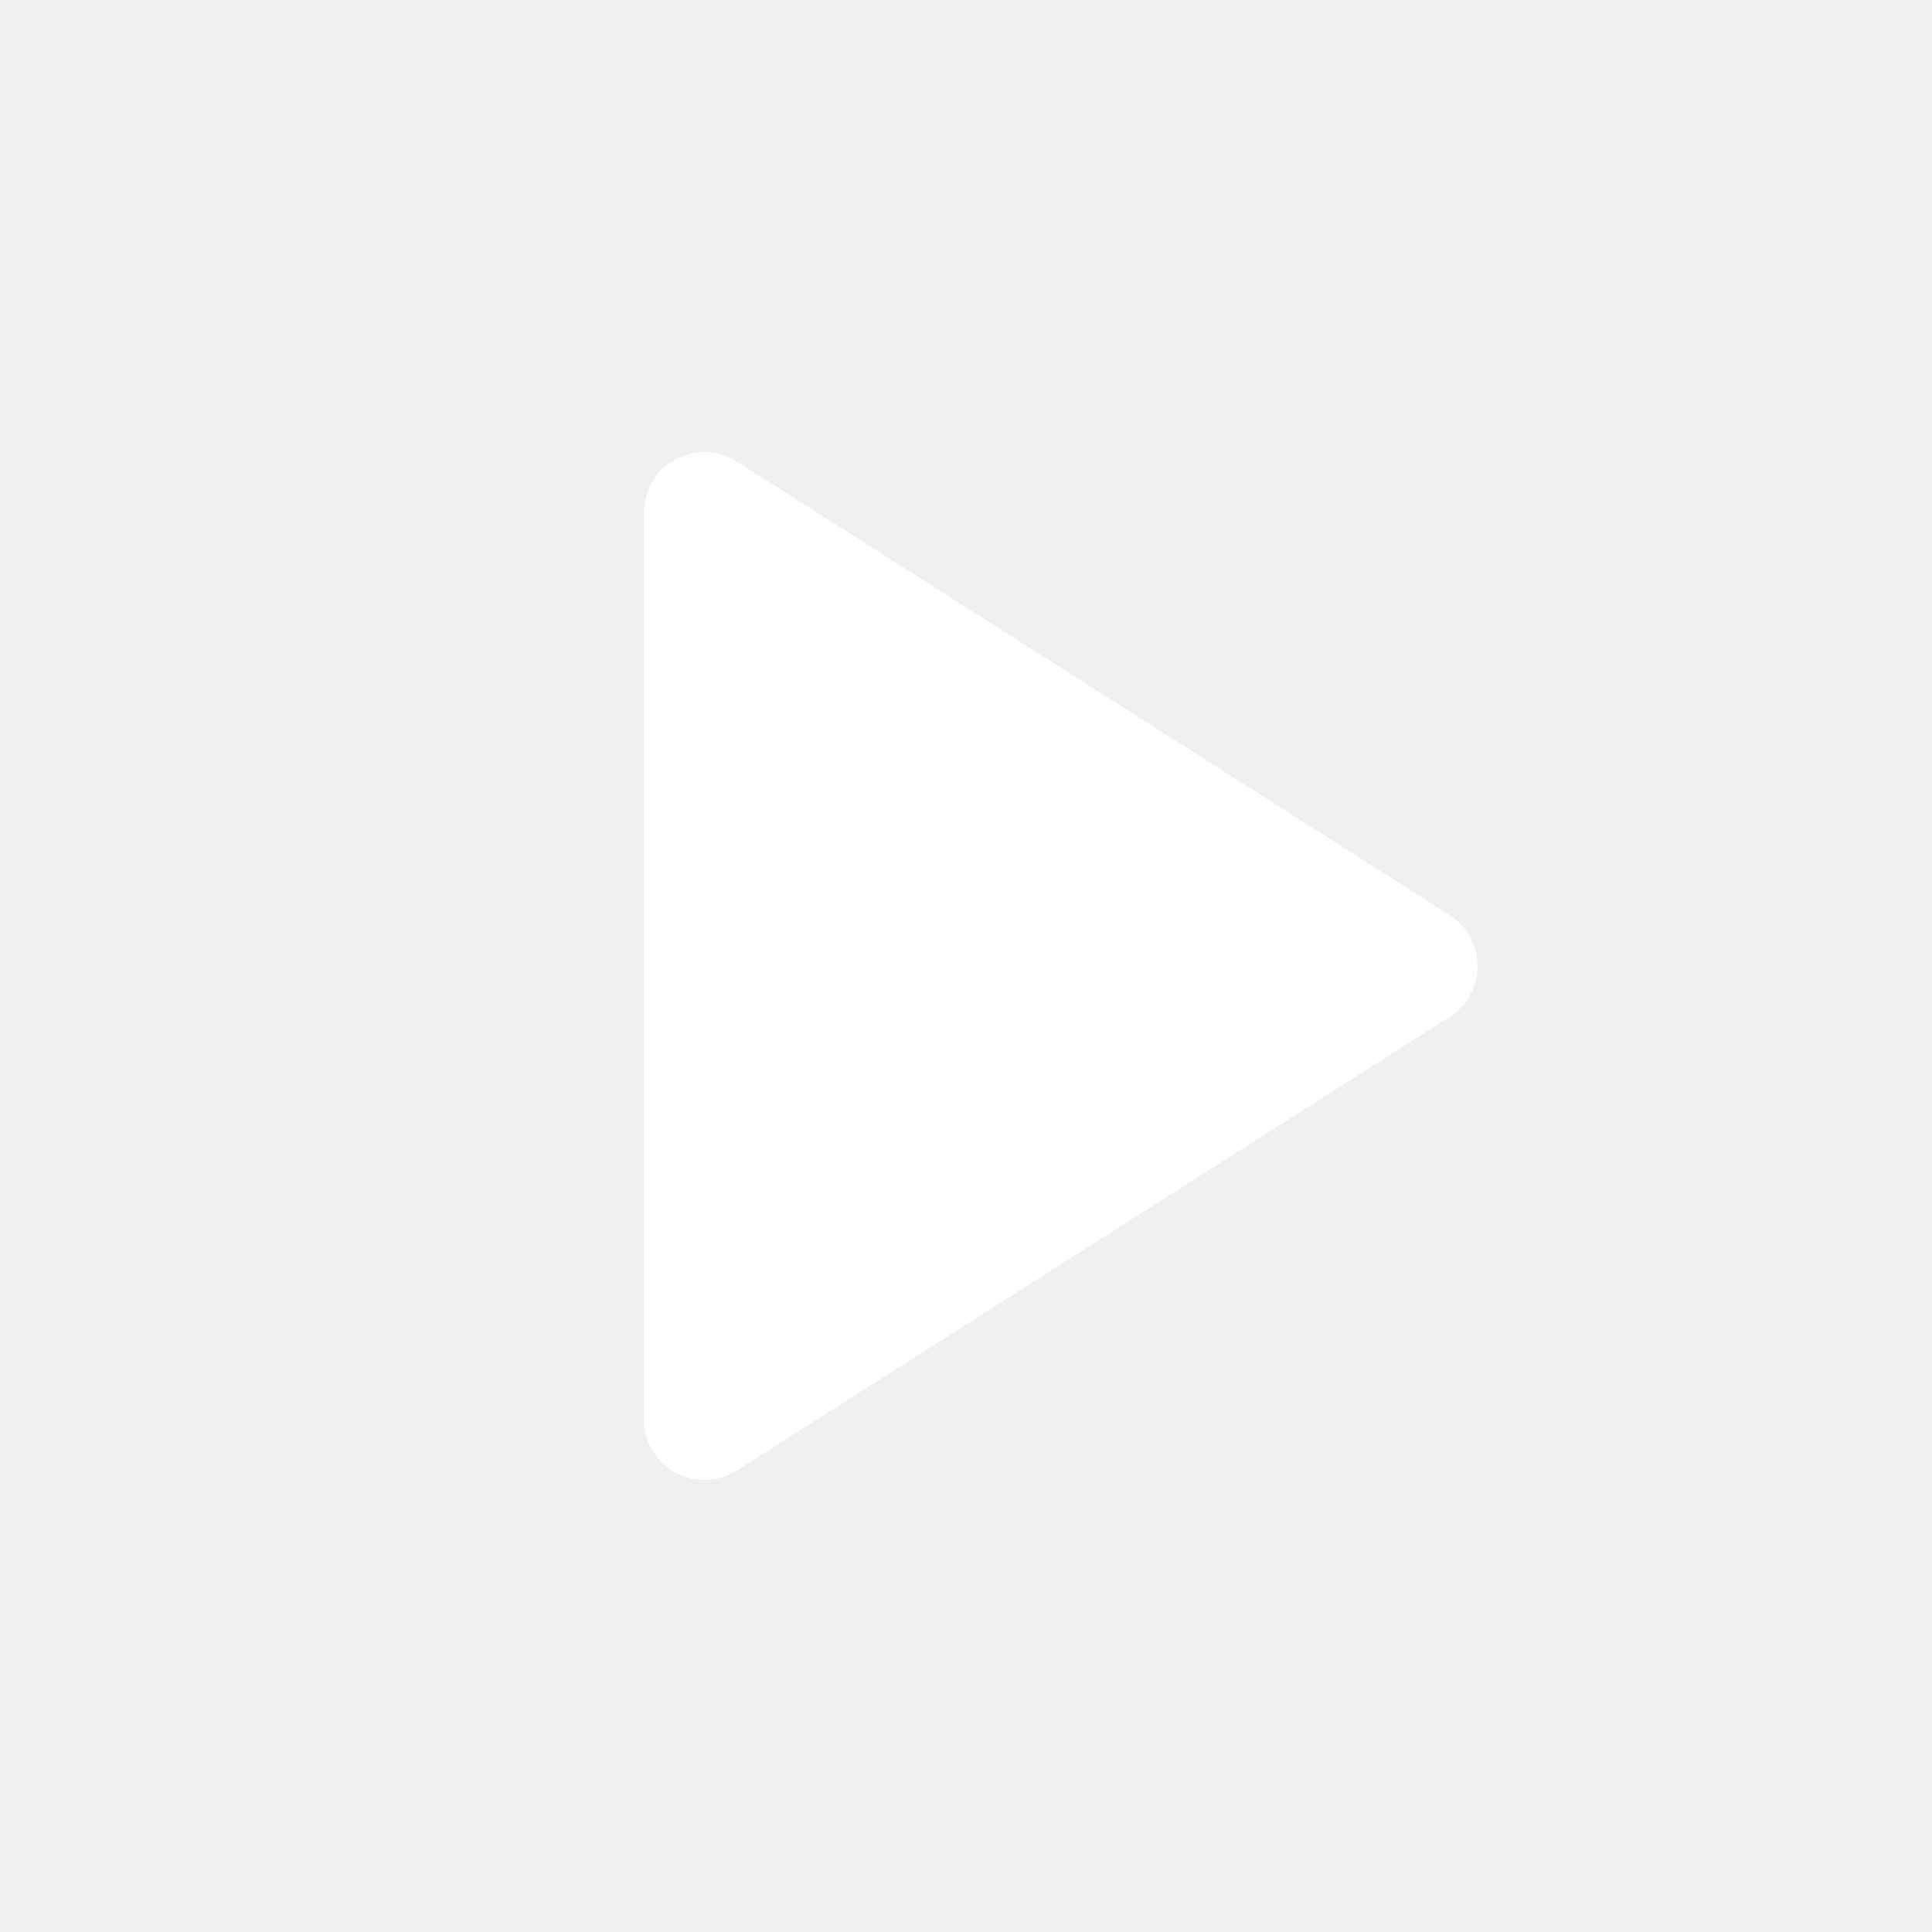
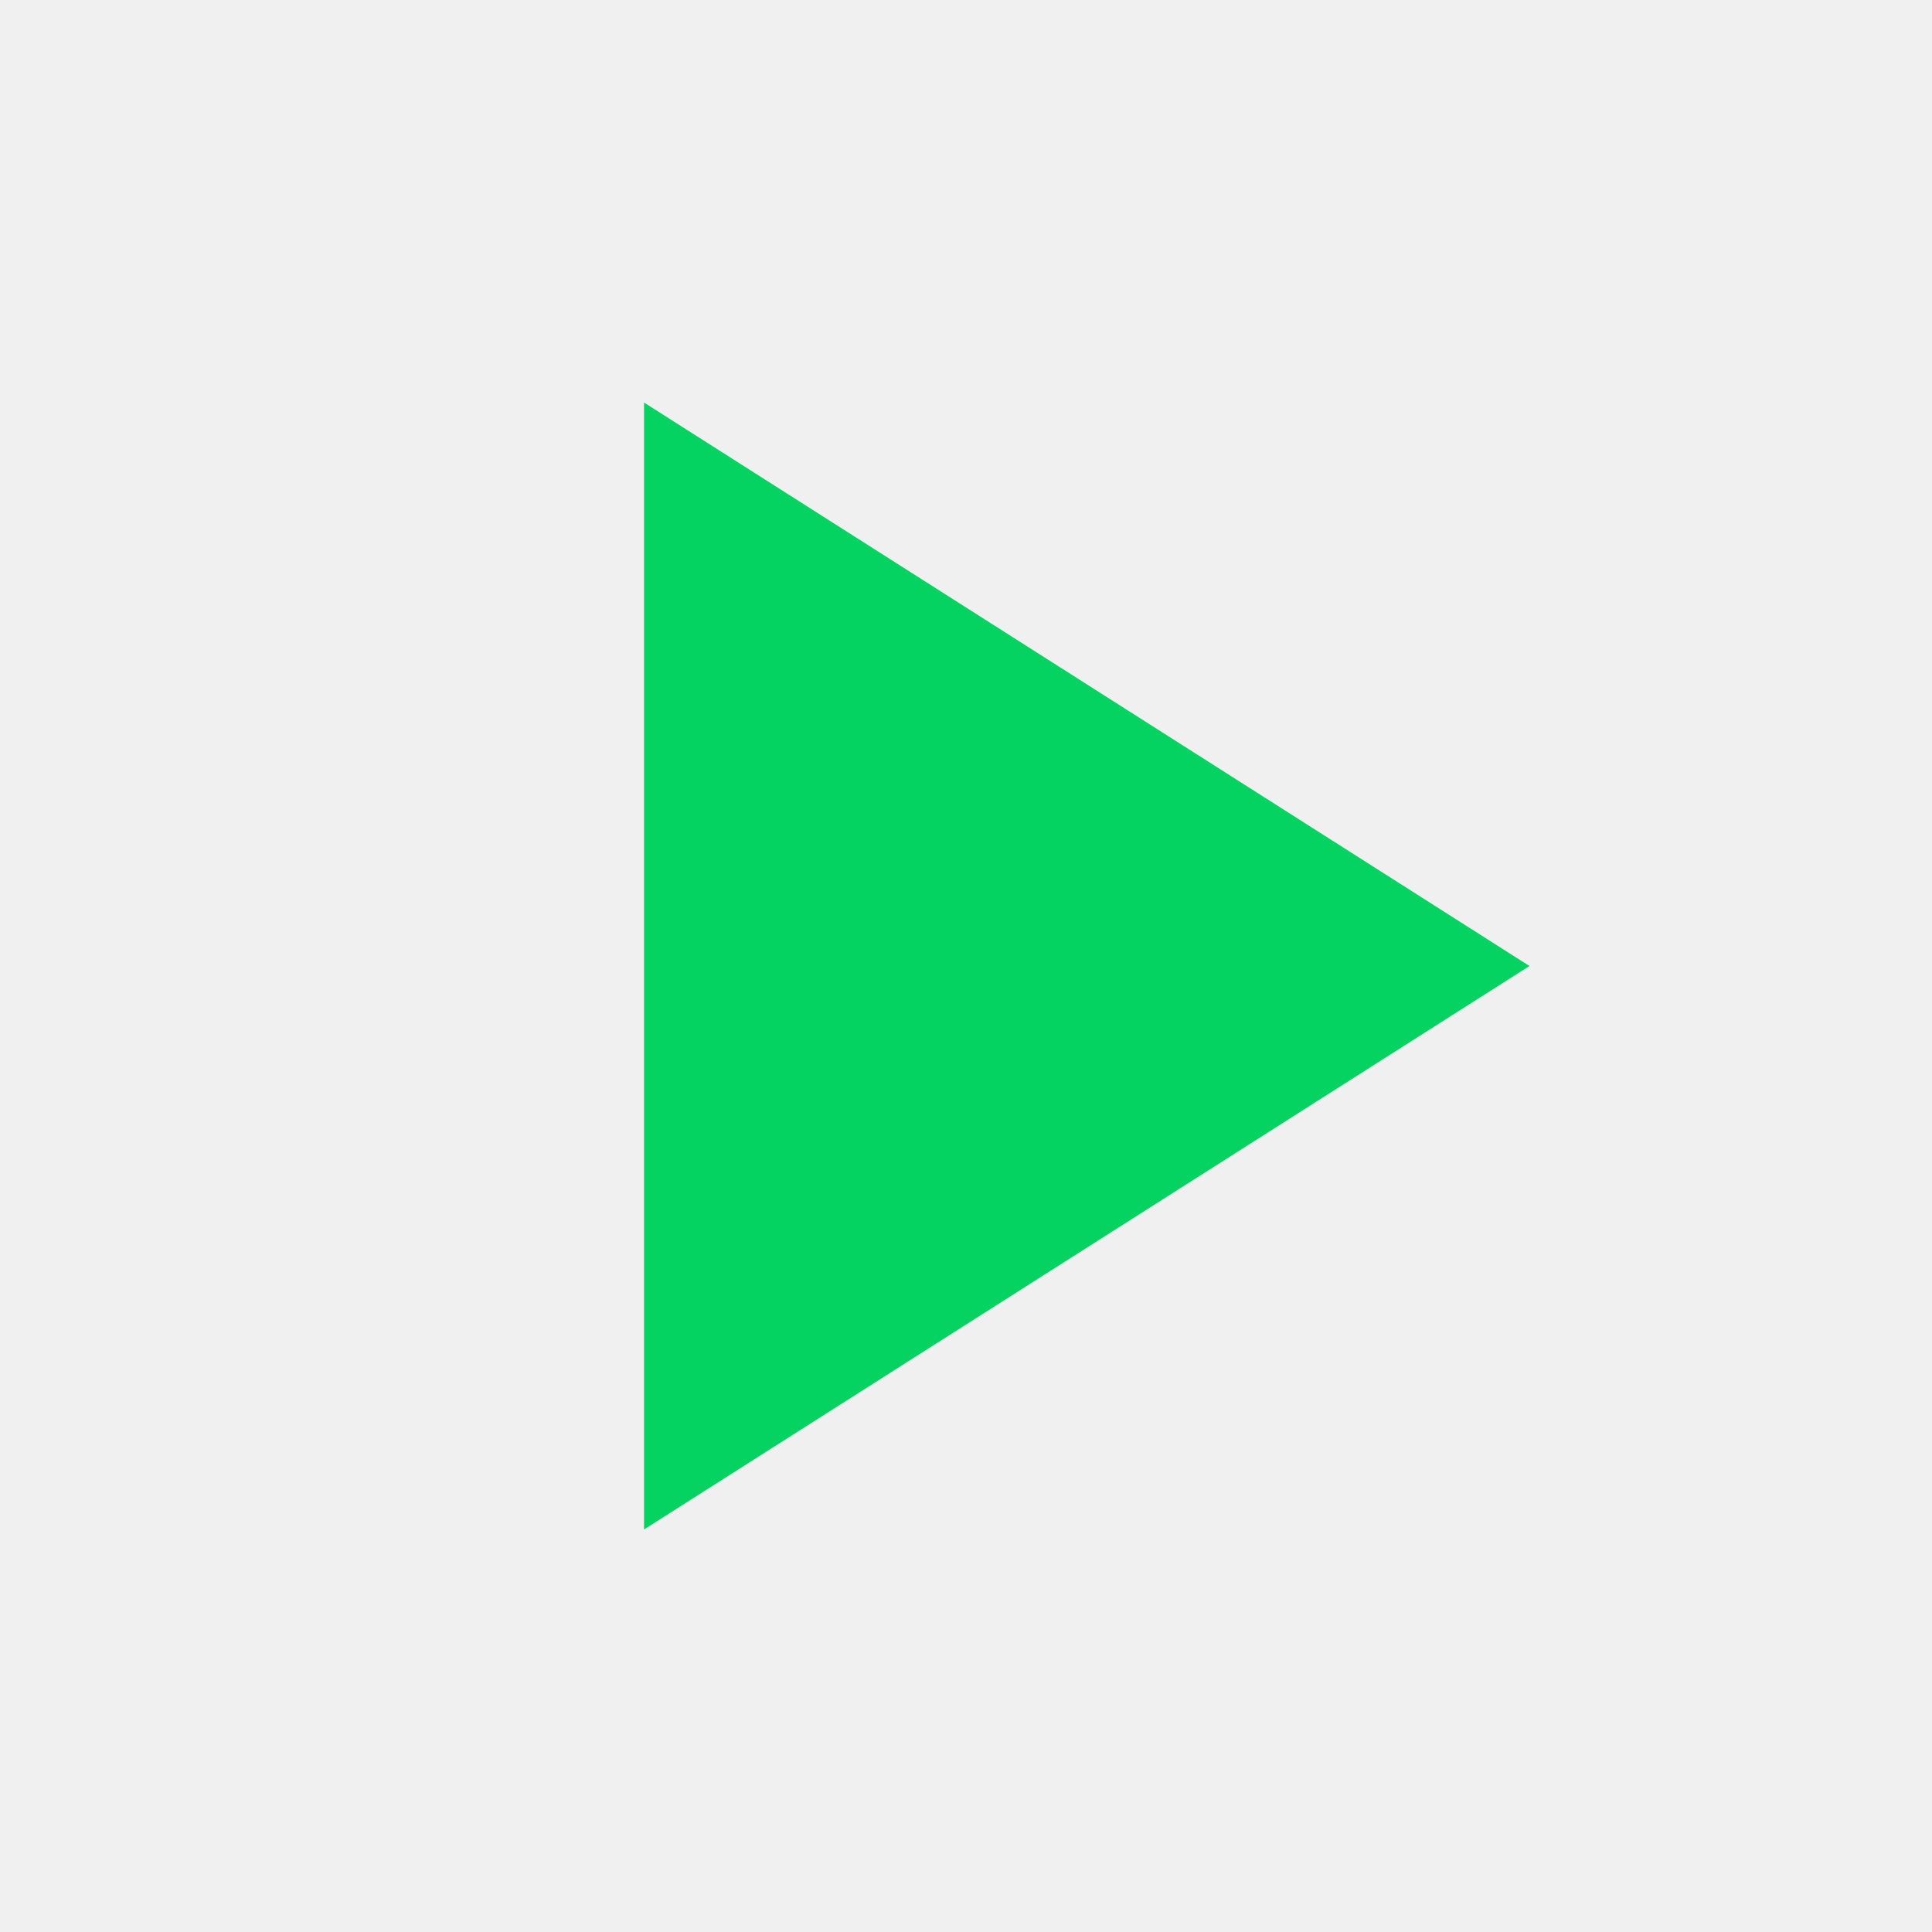
- <svg xmlns="http://www.w3.org/2000/svg" width="32" height="32" viewBox="0 0 32 32" fill="none">
-   <path d="M12.204 7.645C11.538 7.221 10.667 7.699 10.667 8.488V23.512C10.667 24.301 11.538 24.779 12.204 24.355L24.008 16.844C24.625 16.451 24.625 15.549 24.008 15.156L12.204 7.645Z" fill="white" />
+ <svg xmlns="http://www.w3.org/2000/svg" width="20" height="20" viewBox="0 0 20 20" fill="none">
+   <path d="M6.667 4.167V15.833L15.833 10L6.667 4.167Z" fill="#04D361" />
</svg>
